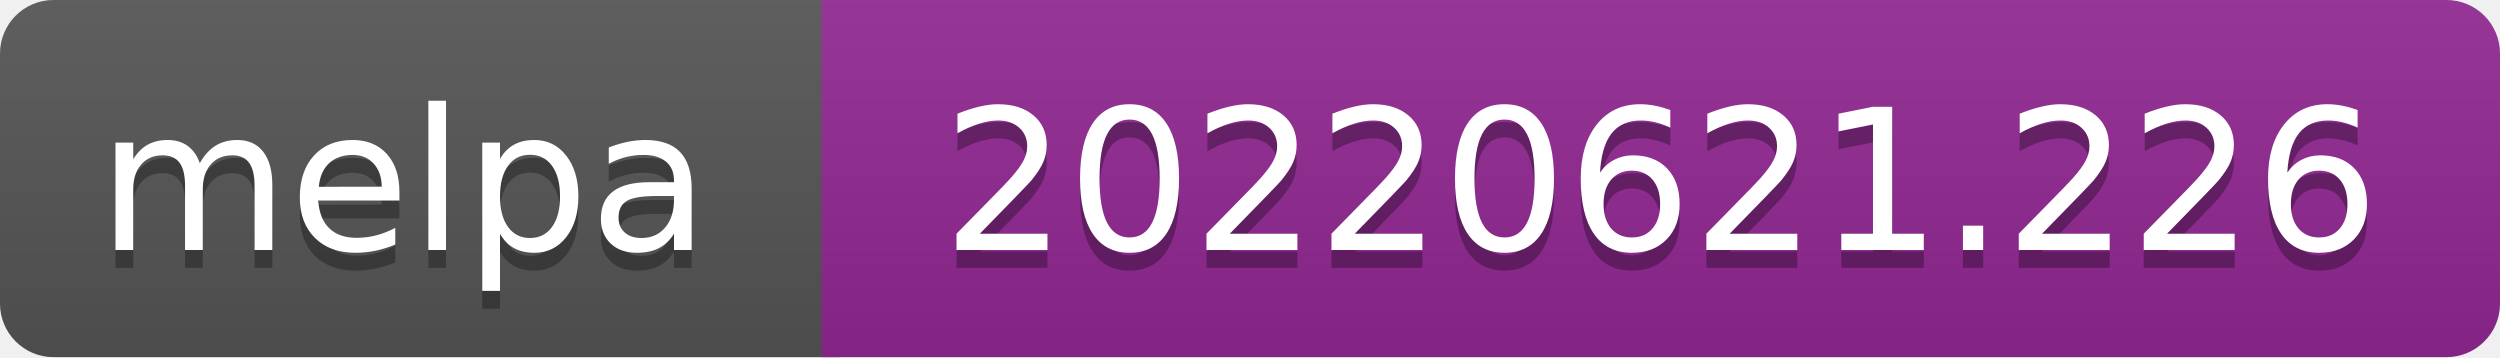
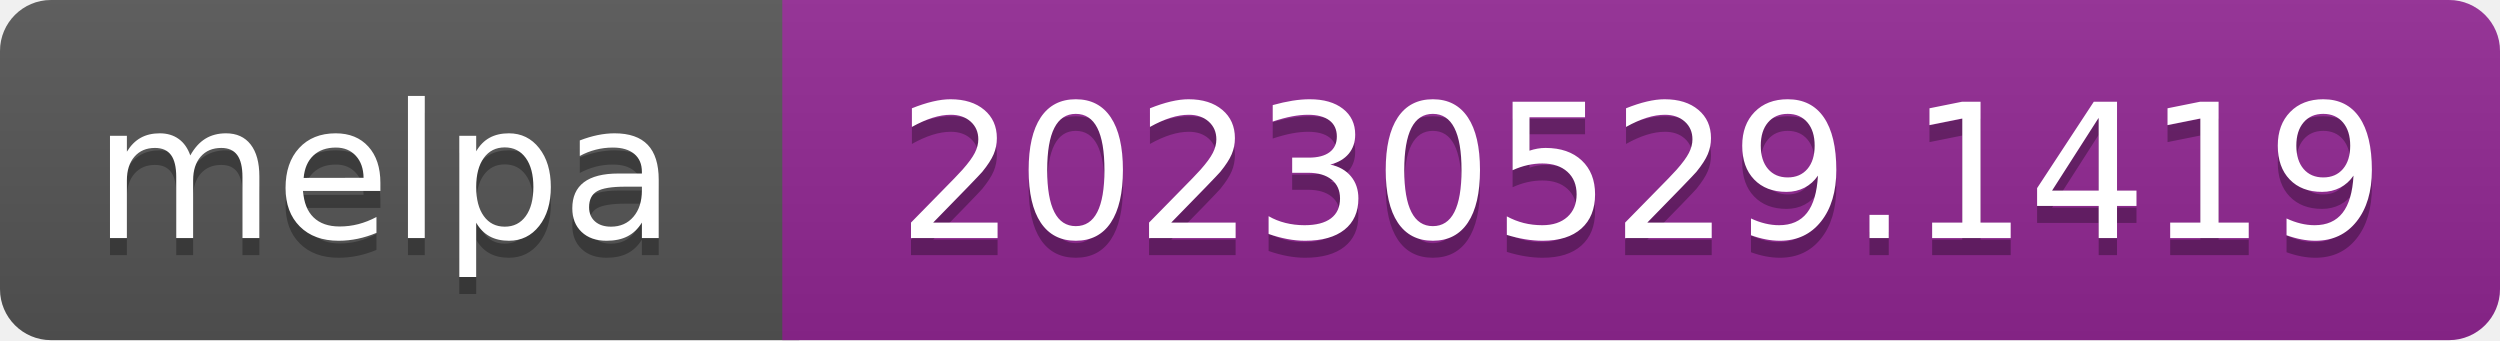
- <svg xmlns="http://www.w3.org/2000/svg" width="140" height="20" role="img" aria-label="melpa: 20220621.226">
+ <svg xmlns="http://www.w3.org/2000/svg" width="147" height="20" role="img" aria-label="melpa: 20230529.1419">
  <linearGradient id="s" x2="0" y2="100%">
    <stop offset="0" stop-color="#bbb" stop-opacity=".1" />
    <stop offset="1" stop-opacity=".1" />
  </linearGradient>
  <clipPath id="r">
-     <rect width="140" height="20" rx="3" fill="#fff" />
+     <rect width="147" height="20" rx="3" fill="#fff" />
  </clipPath>
  <g clip-path="url(#r)">
    <rect width="47" height="20" fill="#555" />
-     <rect x="46" width="140" height="20" fill="#922793" />
-     <rect width="140" height="20" fill="url(#s)" />
+     <rect x="46" width="147" height="20" fill="#922793" />
+     <rect width="147" height="20" fill="url(#s)" />
  </g>
  <g fill="#fff" text-anchor="middle" font-family="Verdana,Geneva,DejaVu Sans,sans-serif" font-size="110" text-rendering="geometricPrecision">
    <text aria-hidden="true" x="226" y="150" fill="#010101" fill-opacity=".3" transform="scale(.1)" textLength="343">melpa</text>
    <text x="226" y="140" transform="scale(.1)" fill="#fff" textLength="343">melpa</text>
-     <text aria-hidden="true" x="930" y="150" fill="#010101" fill-opacity=".3" transform="scale(.1)" textLength="805">20220621.226</text>
-     <text x="930" y="140" transform="scale(.1)" fill="#fff" textLength="805">20220621.226</text>
+     <text aria-hidden="true" x="965" y="150" fill="#010101" fill-opacity=".3" transform="scale(.1)" textLength="875">20230529.1419</text>
+     <text x="965" y="140" transform="scale(.1)" fill="#fff" textLength="875">20230529.1419</text>
  </g>
</svg>
